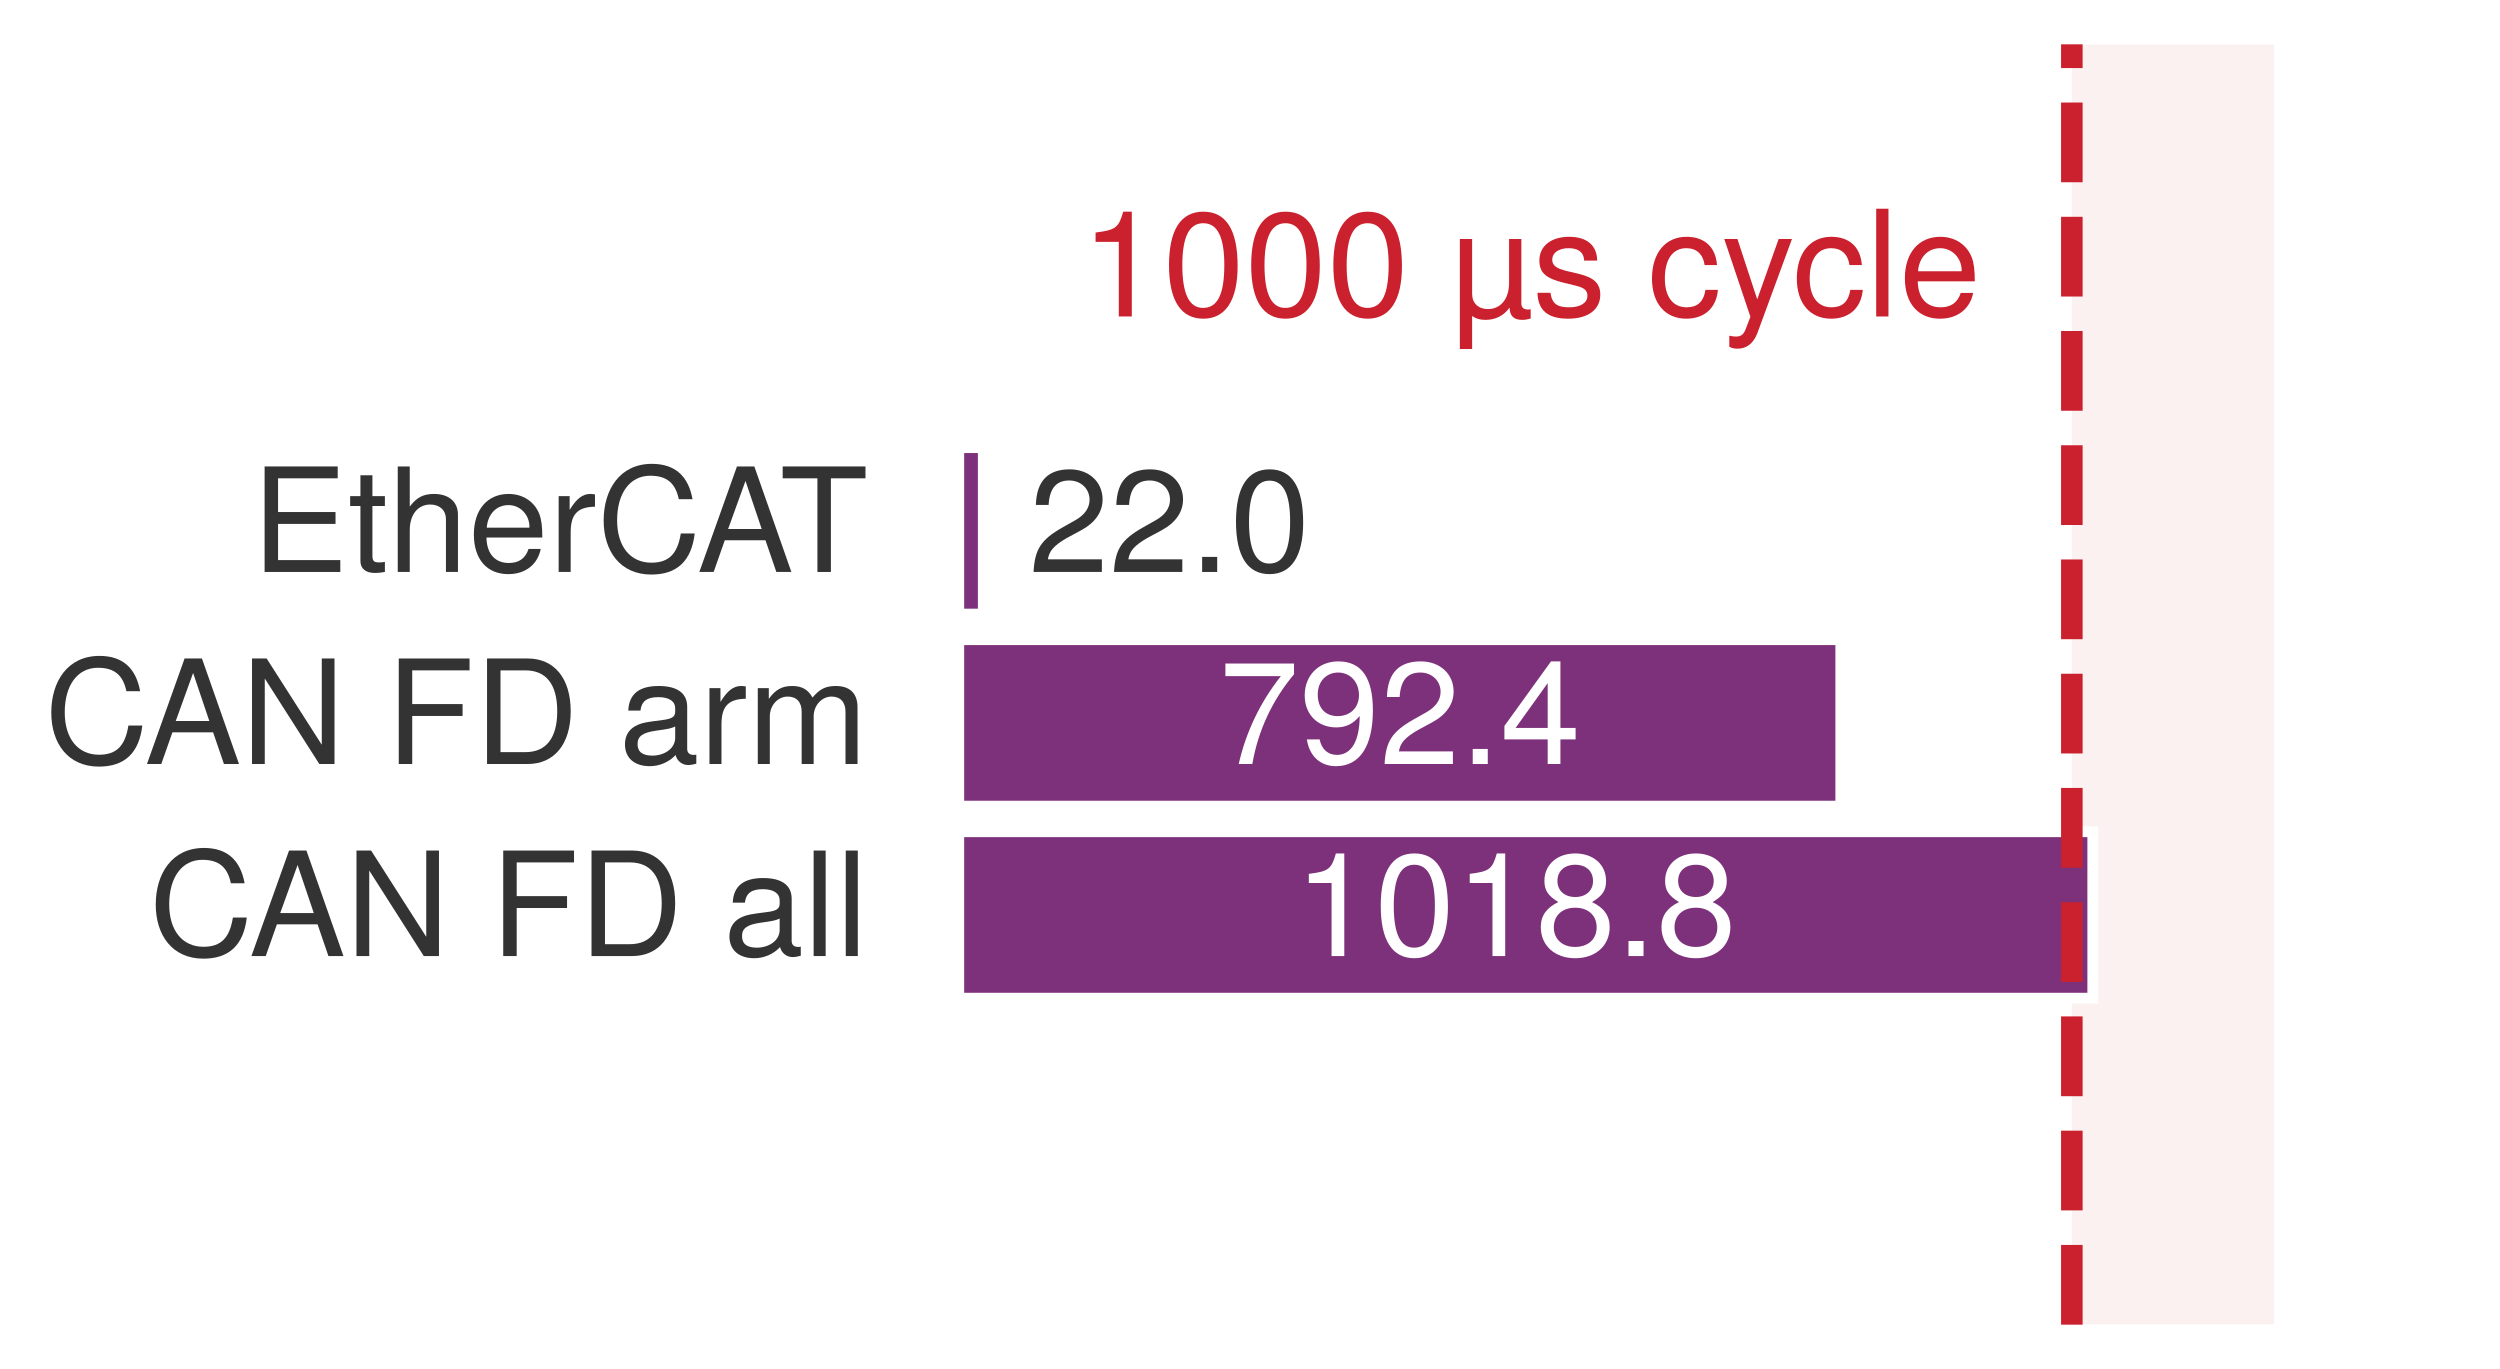
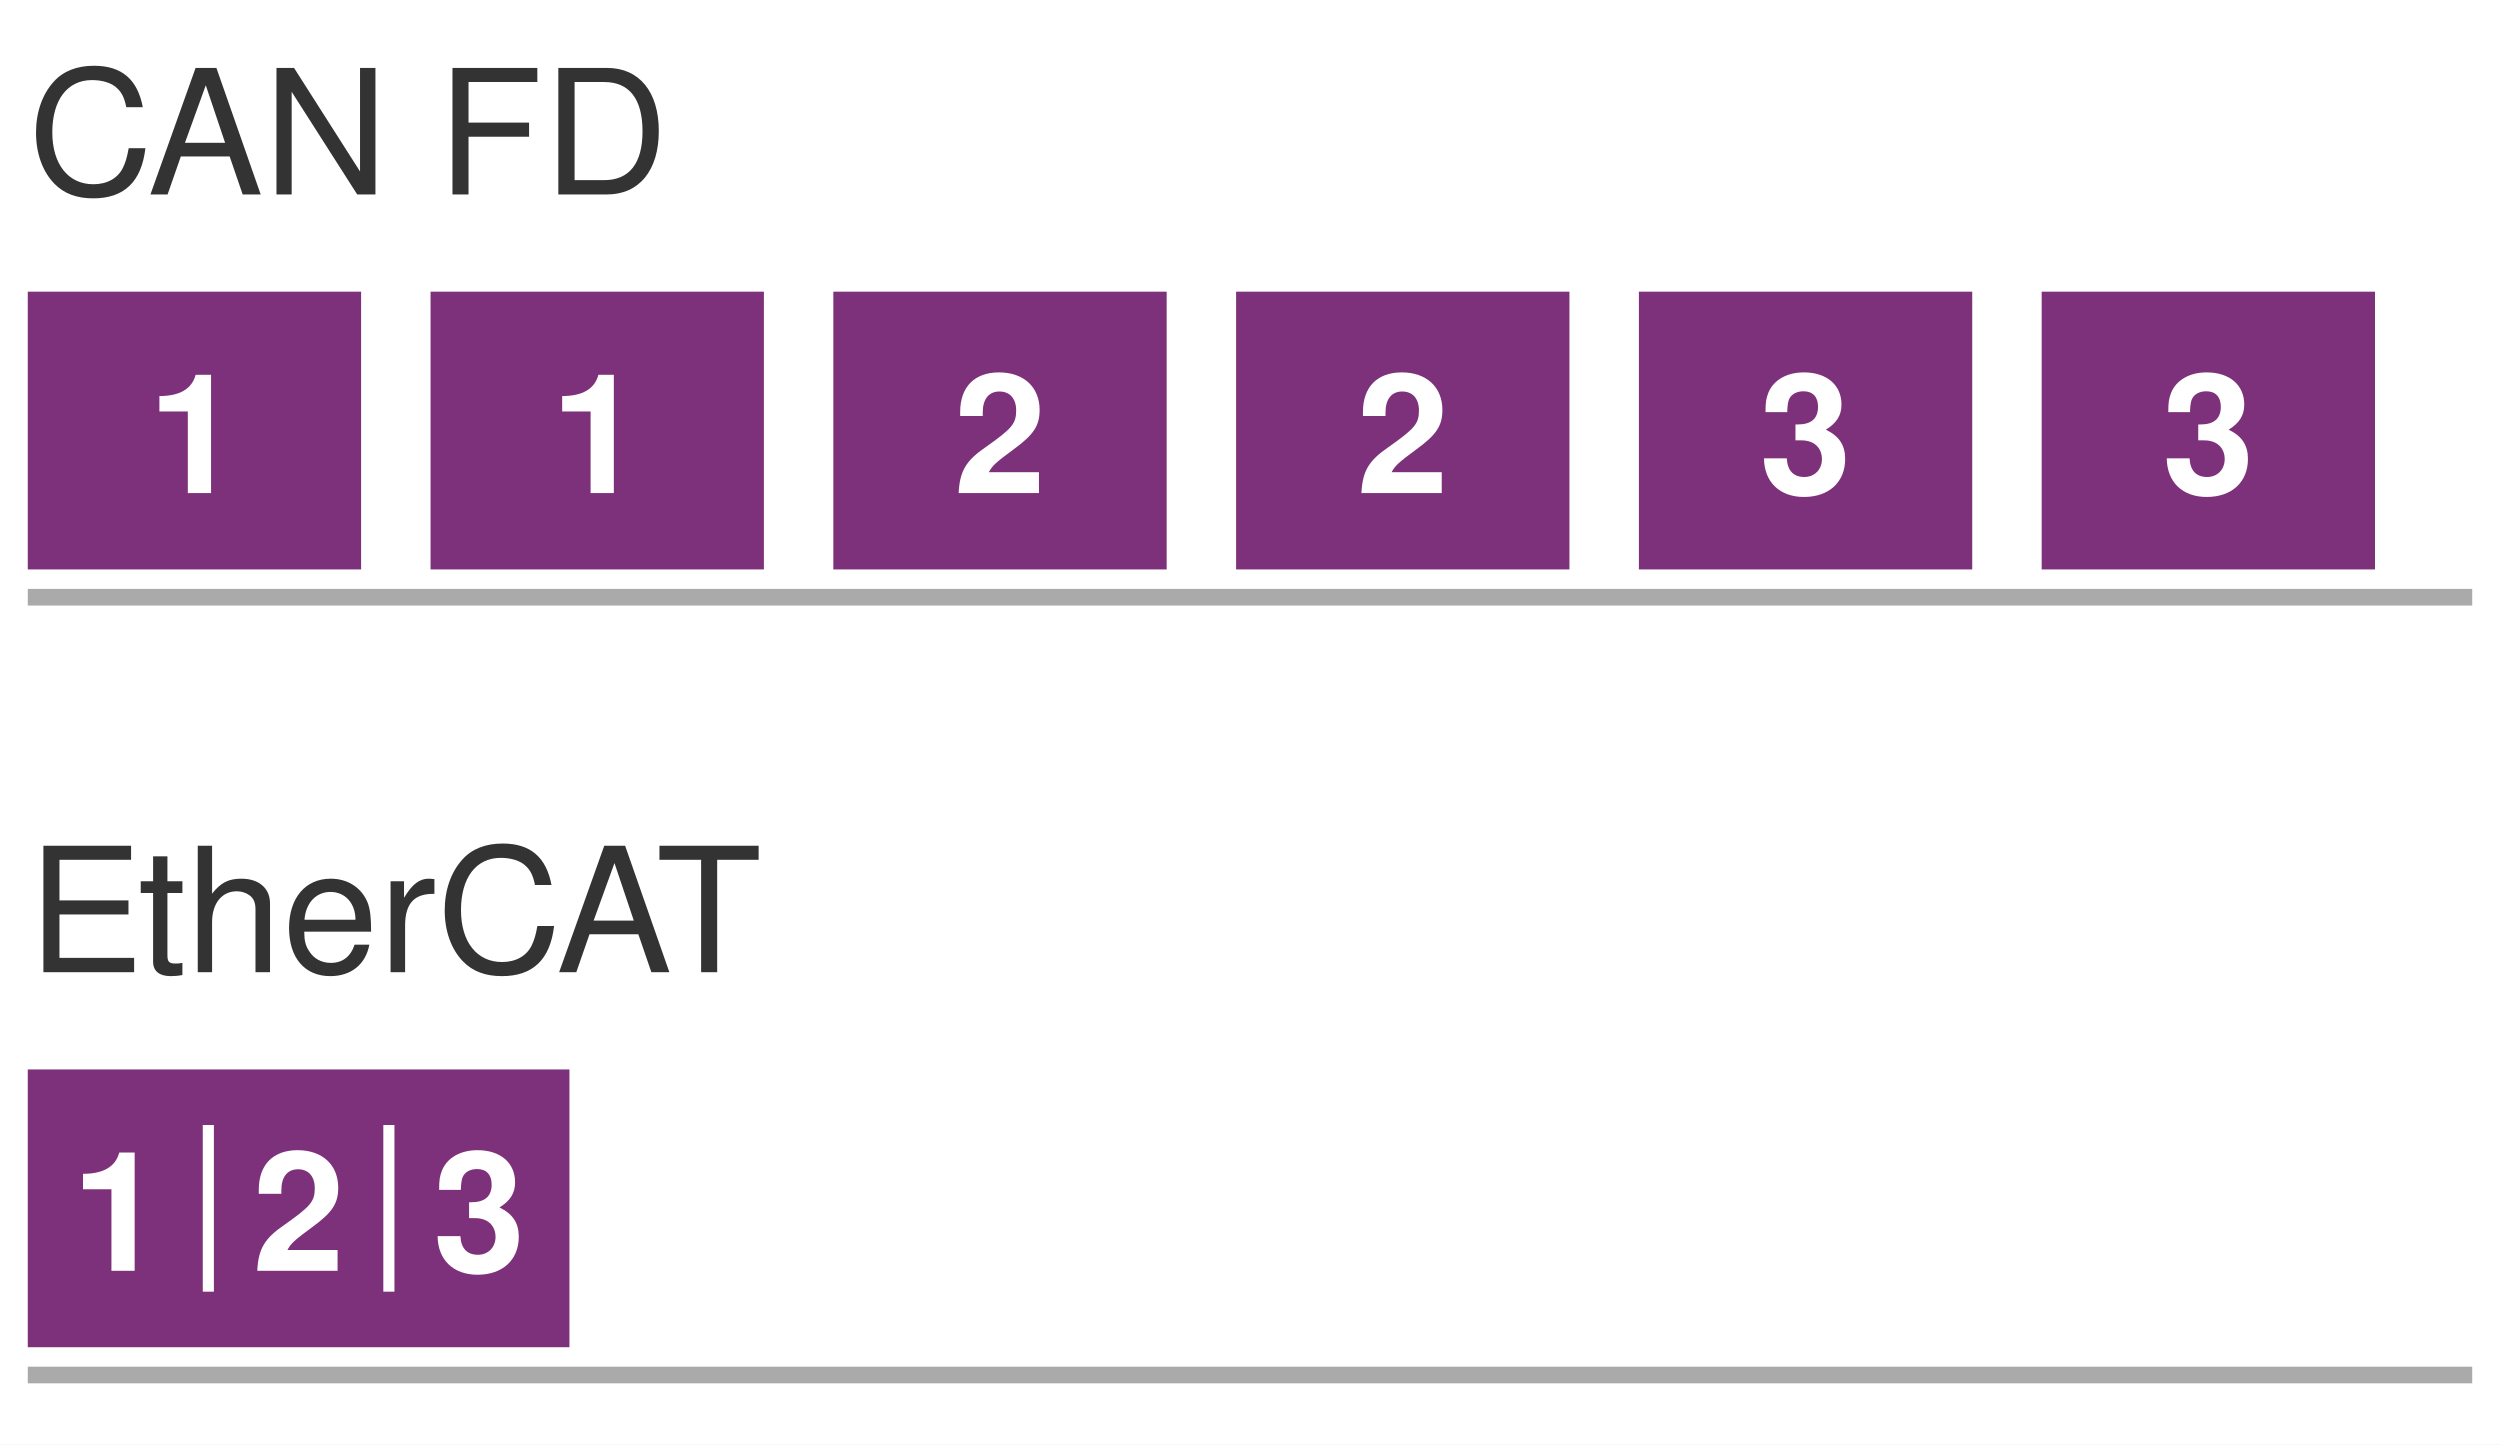
- <svg xmlns="http://www.w3.org/2000/svg" xmlns:xlink="http://www.w3.org/1999/xlink" width="81.191pt" height="44.46pt" viewBox="0 0 81.191 44.46" version="1.1">
-   <defs>
-     <style type="text/css">*{stroke-linejoin: round; stroke-linecap: butt}</style>
-   </defs>
-   <g id="figure_1">
-     <g id="patch_1">
-       <path d="M 0 44.46 L 81.191 44.46 L 81.191 -0 L 0 -0 z " style="fill: #ffffff" />
-     </g>
-     <g id="axes_1">
-       <g id="patch_2">
-         <path d="M 6.095 43.02 L 79.751 43.02 L 79.751 1.44 L 6.095 1.44 z " style="fill: #ffffff" />
-       </g>
-       <g id="patch_3">
-         <path d="M 67.286 43.02 L 73.859 43.02 L 73.859 1.44 L 67.286 1.44 z " clip-path="url(#pdafc80be8f)" style="fill: #f2d7d5; opacity: 0.34" />
-       </g>
-       <g id="patch_4">
-         <path d="M 31.138 19.943 L 31.933 19.943 L 31.933 14.538 L 31.138 14.538 z " clip-path="url(#pdafc80be8f)" style="fill: #7e317b; stroke: #ffffff; stroke-width: 0.35; stroke-linejoin: miter" />
-       </g>
-       <g id="patch_5">
-         <path d="M 31.138 26.18 L 59.782 26.18 L 59.782 20.775 L 31.138 20.775 z " clip-path="url(#pdafc80be8f)" style="fill: #7e317b; stroke: #ffffff; stroke-width: 0.35; stroke-linejoin: miter" />
-       </g>
-       <g id="patch_6">
-         <path d="M 31.138 32.417 L 67.966 32.417 L 67.966 27.012 L 31.138 27.012 z " clip-path="url(#pdafc80be8f)" style="fill: #7e317b; stroke: #ffffff; stroke-width: 0.35; stroke-linejoin: miter" />
-       </g>
-       <g id="matplotlib.axis_1" />
-       <g id="matplotlib.axis_2" />
-       <g id="line2d_1">
-         <path d="M 67.286 43.02 L 67.286 1.44 " clip-path="url(#pdafc80be8f)" style="fill: none; stroke-dasharray: 2.59,1.12; stroke-dashoffset: 0; stroke: #cb202d; stroke-width: 0.7" />
-       </g>
-       <g id="text_1">
-         <g style="fill: #333333" transform="translate(8.170547 18.5752) scale(0.047 -0.047)">
-           <defs>
-             <path id="TeXGyreHeros-Regular-32" d="M 3923 0 L 3923 525 L 1171 525 L 1171 2125 L 3712 2125 L 3712 2650 L 1171 2650 L 1171 4141 L 3808 4141 L 3808 4666 L 576 4666 L 576 0 L 3923 0 z " transform="scale(0.015625)" />
-             <path id="TeXGyreHeros-Regular-6a" d="M 1626 0 L 1626 448 C 1555 429 1472 422 1370 422 C 1139 422 1075 486 1075 723 L 1075 2918 L 1626 2918 L 1626 3354 L 1075 3354 L 1075 4275 L 544 4275 L 544 3354 L 90 3354 L 90 2918 L 544 2918 L 544 486 C 544 147 774 -45 1190 -45 C 1318 -45 1446 -32 1626 0 z " transform="scale(0.015625)" />
-             <path id="TeXGyreHeros-Regular-40" d="M 3110 0 L 3110 2534 C 3110 3098 2707 3450 2054 3450 C 1581 3450 1293 3302 979 2893 L 979 4666 L 448 4666 L 448 0 L 979 0 L 979 1850 C 979 2534 1338 2982 1888 2982 C 2266 2982 2579 2765 2579 2323 L 2579 0 L 3110 0 z " transform="scale(0.015625)" />
-             <path id="TeXGyreHeros-Regular-33" d="M 3283 1523 C 3283 2010 3245 2317 3149 2566 C 2931 3117 2419 3450 1792 3450 C 858 3450 256 2758 256 1658 C 256 557 838 -96 1779 -96 C 2547 -96 3078 339 3213 1018 L 2675 1018 C 2528 576 2227 397 1798 397 C 1242 397 826 755 813 1523 L 3283 1523 z M 2714 1997 C 2714 1997 2714 1971 2707 1958 L 826 1958 C 870 2554 1248 2957 1786 2957 C 2310 2957 2714 2522 2714 1997 z " transform="scale(0.015625)" />
-             <path id="TeXGyreHeros-Regular-61" d="M 2054 2886 L 2054 3430 C 1965 3443 1920 3450 1850 3450 C 1504 3450 1242 3245 934 2746 L 934 3354 L 448 3354 L 448 0 L 979 0 L 979 1741 C 979 2496 1229 2874 2054 2886 z " transform="scale(0.015625)" />
-             <path id="TeXGyreHeros-Regular-2b" d="M 4333 1702 L 3718 1702 C 3578 819 3206 410 2419 410 C 1491 410 902 1120 902 2285 C 902 3482 1466 4256 2368 4256 C 3098 4256 3482 3930 3629 3219 L 4237 3219 C 4051 4243 3462 4781 2438 4781 C 1024 4781 307 3642 307 2278 C 307 915 1043 -115 2413 -115 C 3552 -115 4192 486 4333 1702 z " transform="scale(0.015625)" />
-             <path id="TeXGyreHeros-Regular-1c" d="M 4179 0 L 2541 4666 L 1773 4666 L 109 0 L 742 0 L 1235 1402 L 3034 1402 L 3514 0 L 4179 0 z M 2867 1901 L 1382 1901 L 2150 4026 L 2867 1901 z " transform="scale(0.015625)" />
-             <path id="TeXGyreHeros-Regular-69" d="M 3795 4141 L 3795 4666 L 134 4666 L 134 4141 L 1670 4141 L 1670 0 L 2266 0 L 2266 4141 L 3795 4141 z " transform="scale(0.015625)" />
-           </defs>
-           <use xlink:href="#TeXGyreHeros-Regular-32" />
-           <use xlink:href="#TeXGyreHeros-Regular-6a" transform="translate(66.70312 0)" />
-           <use xlink:href="#TeXGyreHeros-Regular-40" transform="translate(94 0)" />
-           <use xlink:href="#TeXGyreHeros-Regular-33" transform="translate(149.5938 0)" />
-           <use xlink:href="#TeXGyreHeros-Regular-61" transform="translate(205.1875 0)" />
-           <use xlink:href="#TeXGyreHeros-Regular-2b" transform="translate(238.4844 0)" />
-           <use xlink:href="#TeXGyreHeros-Regular-1c" transform="translate(307.6875 0)" />
-           <use xlink:href="#TeXGyreHeros-Regular-69" transform="translate(364.8906 0)" />
-         </g>
-       </g>
-       <g id="text_2">
-         <g style="fill: #333333" transform="translate(33.40644 18.5752) scale(0.047 -0.047)">
-           <defs>
-             <path id="TeXGyreHeros-Regular-6c" d="M 3270 3206 C 3270 3974 2675 4538 1818 4538 C 890 4538 352 4064 320 2963 L 883 2963 C 928 3725 1242 4045 1798 4045 C 2310 4045 2694 3680 2694 3194 C 2694 2835 2483 2528 2080 2298 L 1491 1965 C 544 1427 269 998 218 0 L 3238 0 L 3238 557 L 851 557 C 909 928 1114 1165 1670 1491 L 2310 1837 C 2944 2176 3270 2650 3270 3206 z " transform="scale(0.015625)" />
-             <path id="TeXGyreHeros-Regular-59" d="M 1222 0 L 1222 666 L 557 666 L 557 0 L 1222 0 z " transform="scale(0.015625)" />
-             <path id="TeXGyreHeros-Regular-7a" d="M 3245 2182 C 3245 3757 2746 4538 1760 4538 C 781 4538 275 3744 275 2221 C 275 691 787 -96 1760 -96 C 2720 -96 3245 691 3245 2182 z M 2669 2234 C 2669 947 2374 371 1747 371 C 1152 371 851 973 851 2214 C 851 3456 1152 4038 1760 4038 C 2368 4038 2669 3450 2669 2234 z " transform="scale(0.015625)" />
-           </defs>
-           <use xlink:href="#TeXGyreHeros-Regular-6c" />
-           <use xlink:href="#TeXGyreHeros-Regular-6c" transform="translate(55.59375 0)" />
-           <use xlink:href="#TeXGyreHeros-Regular-59" transform="translate(111.1875 0)" />
-           <use xlink:href="#TeXGyreHeros-Regular-7a" transform="translate(138.9844 0)" />
-         </g>
-       </g>
-       <g id="text_3">
-         <g style="fill: #333333" transform="translate(1.44 24.8122) scale(0.047 -0.047)">
-           <defs>
-             <path id="TeXGyreHeros-Regular-4d" d="M 4134 0 L 4134 4666 L 3571 4666 L 3571 851 L 1133 4666 L 486 4666 L 486 0 L 1050 0 L 1050 3782 L 3462 0 L 4134 0 z " transform="scale(0.015625)" />
-             <path id="TeXGyreHeros-Regular-68" transform="scale(0.015625)" />
-             <path id="TeXGyreHeros-Regular-37" d="M 3706 4141 L 3706 4666 L 576 4666 L 576 0 L 1171 0 L 1171 2125 L 3398 2125 L 3398 2650 L 1171 2650 L 1171 4141 L 3706 4141 z " transform="scale(0.015625)" />
-             <path id="TeXGyreHeros-Regular-2f" d="M 4269 2336 C 4269 3782 3552 4666 2368 4666 L 570 4666 L 570 0 L 2368 0 C 3546 0 4269 883 4269 2336 z M 3674 2330 C 3674 1152 3187 525 2266 525 L 1165 525 L 1165 4141 L 2266 4141 C 3187 4141 3674 3520 3674 2330 z " transform="scale(0.015625)" />
-             <path id="TeXGyreHeros-Regular-1d" d="M 3424 13 L 3424 416 C 3366 403 3341 403 3309 403 C 3123 403 3021 499 3021 666 L 3021 2534 C 3021 3130 2586 3450 1760 3450 C 947 3450 448 3136 416 2362 L 954 2362 C 998 2771 1242 2957 1741 2957 C 2221 2957 2490 2778 2490 2458 L 2490 2317 C 2490 2093 2355 1997 1933 1946 C 1178 1850 1062 1824 858 1741 C 467 1581 269 1280 269 870 C 269 262 691 -96 1370 -96 C 1798 -96 2214 83 2509 397 C 2566 141 2797 -45 3059 -45 C 3168 -45 3251 -32 3424 13 z M 2490 1158 C 2490 678 2003 371 1485 371 C 1069 371 826 518 826 883 C 826 1235 1062 1389 1632 1472 C 2195 1549 2310 1574 2490 1658 L 2490 1158 z " transform="scale(0.015625)" />
-             <path id="TeXGyreHeros-Regular-4c" d="M 4864 0 L 4864 2515 C 4864 3117 4531 3450 3904 3450 C 3456 3450 3187 3315 2874 2938 C 2675 3296 2406 3450 1971 3450 C 1523 3450 1229 3283 941 2880 L 941 3354 L 454 3354 L 454 0 L 986 0 L 986 2106 C 986 2592 1338 2982 1773 2982 C 2170 2982 2394 2739 2394 2310 L 2394 0 L 2925 0 L 2925 2106 C 2925 2592 3283 2982 3718 2982 C 4109 2982 4333 2733 4333 2310 L 4333 0 L 4864 0 z " transform="scale(0.015625)" />
-           </defs>
-           <use xlink:href="#TeXGyreHeros-Regular-2b" />
-           <use xlink:href="#TeXGyreHeros-Regular-1c" transform="translate(69.20312 0)" />
-           <use xlink:href="#TeXGyreHeros-Regular-4d" transform="translate(135.9062 0)" />
-           <use xlink:href="#TeXGyreHeros-Regular-68" transform="translate(208.1094 0)" />
-           <use xlink:href="#TeXGyreHeros-Regular-37" transform="translate(235.9062 0)" />
-           <use xlink:href="#TeXGyreHeros-Regular-2f" transform="translate(297 0)" />
-           <use xlink:href="#TeXGyreHeros-Regular-68" transform="translate(369.2031 0)" />
-           <use xlink:href="#TeXGyreHeros-Regular-1d" transform="translate(397 0)" />
-           <use xlink:href="#TeXGyreHeros-Regular-61" transform="translate(452.5938 0)" />
-           <use xlink:href="#TeXGyreHeros-Regular-4c" transform="translate(485.8906 0)" />
-         </g>
-       </g>
-       <g id="text_4">
-         <g style="fill: #ffffff" transform="translate(39.58101 24.8122) scale(0.047 -0.047)">
-           <defs>
-             <path id="TeXGyreHeros-Regular-65" d="M 3328 3968 L 3328 4442 L 294 4442 L 294 3885 L 2746 3885 C 1843 2746 1203 1421 883 0 L 1485 0 C 1734 1466 2374 2835 3328 3968 z " transform="scale(0.015625)" />
-             <path id="TeXGyreHeros-Regular-4f" d="M 3258 2374 C 3258 3795 2765 4538 1728 4538 C 864 4538 243 3923 243 3034 C 243 2189 819 1619 1638 1619 C 2067 1619 2381 1773 2675 2125 C 2669 1018 2310 403 1664 403 C 1267 403 992 653 902 1088 L 339 1088 C 448 346 934 -96 1626 -96 C 2688 -96 3258 806 3258 2374 z M 2643 3046 C 2643 2490 2253 2118 1702 2118 C 1158 2118 819 2470 819 3078 C 819 3654 1203 4045 1722 4045 C 2246 4045 2643 3635 2643 3046 z " transform="scale(0.015625)" />
-             <path id="TeXGyreHeros-Regular-3a" d="M 3328 1088 L 3328 1594 L 2656 1594 L 2656 4538 L 2240 4538 L 179 1683 L 179 1088 L 2093 1088 L 2093 0 L 2656 0 L 2656 1088 L 3328 1088 z M 2093 1594 L 672 1594 L 2093 3578 L 2093 1594 z " transform="scale(0.015625)" />
-           </defs>
-           <use xlink:href="#TeXGyreHeros-Regular-65" />
-           <use xlink:href="#TeXGyreHeros-Regular-4f" transform="translate(55.59375 0)" />
-           <use xlink:href="#TeXGyreHeros-Regular-6c" transform="translate(111.1875 0)" />
-           <use xlink:href="#TeXGyreHeros-Regular-59" transform="translate(166.7812 0)" />
-           <use xlink:href="#TeXGyreHeros-Regular-3a" transform="translate(194.5781 0)" />
-         </g>
-       </g>
-       <g id="text_5">
-         <g style="fill: #333333" transform="translate(4.832812 31.0492) scale(0.047 -0.047)">
-           <defs>
-             <path id="TeXGyreHeros-Regular-49" d="M 966 0 L 966 4666 L 435 4666 L 435 0 L 966 0 z " transform="scale(0.015625)" />
-           </defs>
-           <use xlink:href="#TeXGyreHeros-Regular-2b" />
-           <use xlink:href="#TeXGyreHeros-Regular-1c" transform="translate(69.20312 0)" />
-           <use xlink:href="#TeXGyreHeros-Regular-4d" transform="translate(135.9062 0)" />
-           <use xlink:href="#TeXGyreHeros-Regular-68" transform="translate(208.1094 0)" />
-           <use xlink:href="#TeXGyreHeros-Regular-37" transform="translate(235.9062 0)" />
-           <use xlink:href="#TeXGyreHeros-Regular-2f" transform="translate(297 0)" />
-           <use xlink:href="#TeXGyreHeros-Regular-68" transform="translate(369.2031 0)" />
-           <use xlink:href="#TeXGyreHeros-Regular-1d" transform="translate(397 0)" />
-           <use xlink:href="#TeXGyreHeros-Regular-49" transform="translate(452.5938 0)" />
-           <use xlink:href="#TeXGyreHeros-Regular-49" transform="translate(474.7969 0)" />
-         </g>
-       </g>
-       <g id="text_6">
-         <g style="fill: #ffffff" transform="translate(42.02676 31.0492) scale(0.047 -0.047)">
-           <defs>
-             <path id="TeXGyreHeros-Regular-53" d="M 2221 0 L 2221 4538 L 1850 4538 C 1651 3840 1523 3744 653 3635 L 653 3232 L 1658 3232 L 1658 0 L 2221 0 z " transform="scale(0.015625)" />
-             <path id="TeXGyreHeros-Regular-34" d="M 3283 1280 C 3283 1786 3027 2138 2502 2387 C 2970 2669 3123 2899 3123 3328 C 3123 4038 2566 4538 1760 4538 C 960 4538 397 4038 397 3328 C 397 2906 550 2675 1011 2387 C 493 2138 237 1786 237 1286 C 237 454 864 -96 1760 -96 C 2656 -96 3283 454 3283 1280 z M 2547 3315 C 2547 2893 2234 2611 1760 2611 C 1286 2611 973 2893 973 3322 C 973 3757 1286 4038 1760 4038 C 2240 4038 2547 3757 2547 3315 z M 2707 1274 C 2707 736 2323 403 1747 403 C 1197 403 813 742 813 1274 C 813 1805 1197 2138 1760 2138 C 2323 2138 2707 1805 2707 1274 z " transform="scale(0.015625)" />
-           </defs>
-           <use xlink:href="#TeXGyreHeros-Regular-53" />
-           <use xlink:href="#TeXGyreHeros-Regular-7a" transform="translate(55.59375 0)" />
-           <use xlink:href="#TeXGyreHeros-Regular-53" transform="translate(111.1875 0)" />
-           <use xlink:href="#TeXGyreHeros-Regular-34" transform="translate(166.7812 0)" />
-           <use xlink:href="#TeXGyreHeros-Regular-59" transform="translate(222.375 0)" />
-           <use xlink:href="#TeXGyreHeros-Regular-34" transform="translate(250.1719 0)" />
-         </g>
-       </g>
-       <g id="text_7">
-         <g id="patch_7">
-           <path d="M 34.515 11.91 L 64.916 11.91 L 64.916 5.939 L 34.515 5.939 z " style="fill: #ffffff" />
-         </g>
-         <g style="fill: #cb202d" transform="translate(35.09097 10.278) scale(0.048 -0.048)">
-           <defs>
-             <path id="TeXGyreHeros-Regular-1a6" d="M 3482 -90 L 3482 314 C 3418 301 3392 301 3366 301 C 3181 301 3078 390 3078 563 L 3078 3354 L 2547 3354 L 2547 1453 C 2547 768 2189 320 1632 320 C 1216 320 947 576 947 979 L 947 3354 L 416 3354 L 416 -1408 L 947 -1408 L 947 19 C 1107 -96 1293 -147 1523 -147 C 1958 -147 2317 32 2566 384 C 2579 19 2752 -147 3117 -147 C 3232 -147 3315 -134 3482 -90 z " transform="scale(0.015625)" />
-             <path id="TeXGyreHeros-Regular-63" d="M 2938 941 C 2938 1440 2656 1690 1990 1850 L 1478 1971 C 1043 2074 858 2214 858 2451 C 858 2758 1133 2957 1568 2957 C 1997 2957 2227 2771 2240 2419 L 2803 2419 C 2797 3078 2362 3450 1587 3450 C 806 3450 301 3046 301 2426 C 301 1901 570 1651 1363 1459 L 1862 1338 C 2234 1248 2381 1139 2381 896 C 2381 582 2067 397 1600 397 C 1120 397 851 512 781 1024 L 218 1024 C 243 250 678 -96 1555 -96 C 2400 -96 2938 294 2938 941 z " transform="scale(0.015625)" />
-             <path id="TeXGyreHeros-Regular-2c" d="M 3053 1152 L 2515 1152 C 2426 614 2150 397 1696 397 C 1107 397 755 851 755 1645 C 755 2483 1101 2957 1683 2957 C 2131 2957 2413 2694 2477 2227 L 3014 2227 C 2950 3046 2438 3450 1690 3450 C 787 3450 198 2758 198 1645 C 198 563 774 -96 1683 -96 C 2483 -96 2989 384 3053 1152 z " transform="scale(0.015625)" />
-             <path id="TeXGyreHeros-Regular-77" d="M 3059 3354 L 2483 3354 L 1555 742 L 698 3354 L 128 3354 L 1261 -13 L 1056 -544 C 966 -781 858 -870 627 -870 C 550 -870 461 -858 346 -832 L 346 -1312 C 454 -1370 563 -1395 704 -1395 C 1082 -1395 1389 -1184 1568 -704 L 3059 3354 z " transform="scale(0.015625)" />
-           </defs>
-           <use xlink:href="#TeXGyreHeros-Regular-53" />
-           <use xlink:href="#TeXGyreHeros-Regular-7a" transform="translate(55.59375 0)" />
-           <use xlink:href="#TeXGyreHeros-Regular-7a" transform="translate(111.1875 0)" />
-           <use xlink:href="#TeXGyreHeros-Regular-7a" transform="translate(166.7812 0)" />
-           <use xlink:href="#TeXGyreHeros-Regular-68" transform="translate(222.375 0)" />
-           <use xlink:href="#TeXGyreHeros-Regular-1a6" transform="translate(250.1719 0)" />
-           <use xlink:href="#TeXGyreHeros-Regular-63" transform="translate(305.7656 0)" />
-           <use xlink:href="#TeXGyreHeros-Regular-68" transform="translate(355.7656 0)" />
-           <use xlink:href="#TeXGyreHeros-Regular-2c" transform="translate(383.5625 0)" />
-           <use xlink:href="#TeXGyreHeros-Regular-77" transform="translate(433.5625 0)" />
-           <use xlink:href="#TeXGyreHeros-Regular-2c" transform="translate(481.5625 0)" />
-           <use xlink:href="#TeXGyreHeros-Regular-49" transform="translate(531.5625 0)" />
-           <use xlink:href="#TeXGyreHeros-Regular-33" transform="translate(553.7656 0)" />
-         </g>
-       </g>
-     </g>
+ <svg xmlns="http://www.w3.org/2000/svg" width="100%" viewBox="0 0 180 104" font-family="Helvetica Neue, Helvetica, Arial, sans-serif">
+   <rect width="180" height="104" fill="#ffffff" />
+   <text x="2" y="14" font-size="12.5" fill="#333333">CAN FD</text>
+   <line x1="2" y1="43" x2="178" y2="43" stroke="#aaaaaa" stroke-width="1.2" />
+   <rect x="2" y="21" width="24" height="20" fill="#7e317b" />
+   <rect x="31" y="21" width="24" height="20" fill="#7e317b" />
+   <rect x="60" y="21" width="24" height="20" fill="#7e317b" />
+   <rect x="89" y="21" width="24" height="20" fill="#7e317b" />
+   <rect x="118" y="21" width="24" height="20" fill="#7e317b" />
+   <rect x="147" y="21" width="24" height="20" fill="#7e317b" />
+   <g font-size="12" font-weight="bold" fill="#ffffff" text-anchor="middle">
+     <text x="14" y="35.5">1</text>
+     <text x="43" y="35.5">1</text>
+     <text x="72" y="35.5">2</text>
+     <text x="101" y="35.5">2</text>
+     <text x="130" y="35.5">3</text>
+     <text x="159" y="35.5">3</text>
  </g>
-   <defs>
-     <clipPath id="pdafc80be8f">
-       <rect x="6.095" y="1.44" width="73.656" height="41.58" />
-     </clipPath>
-   </defs>
+   <text x="2" y="70" font-size="12.5" fill="#333333">EtherCAT</text>
+   <line x1="2" y1="99" x2="178" y2="99" stroke="#aaaaaa" stroke-width="1.2" />
+   <rect x="2" y="77" width="39" height="20" fill="#7e317b" />
+   <line x1="15" y1="81" x2="15" y2="93" stroke="#ffffff" stroke-width="0.8" />
+   <line x1="28" y1="81" x2="28" y2="93" stroke="#ffffff" stroke-width="0.8" />
+   <g font-size="12" font-weight="bold" fill="#ffffff" text-anchor="middle">
+     <text x="8.5" y="91.5">1</text>
+     <text x="21.5" y="91.5">2</text>
+     <text x="34.5" y="91.5">3</text>
+   </g>
</svg>
